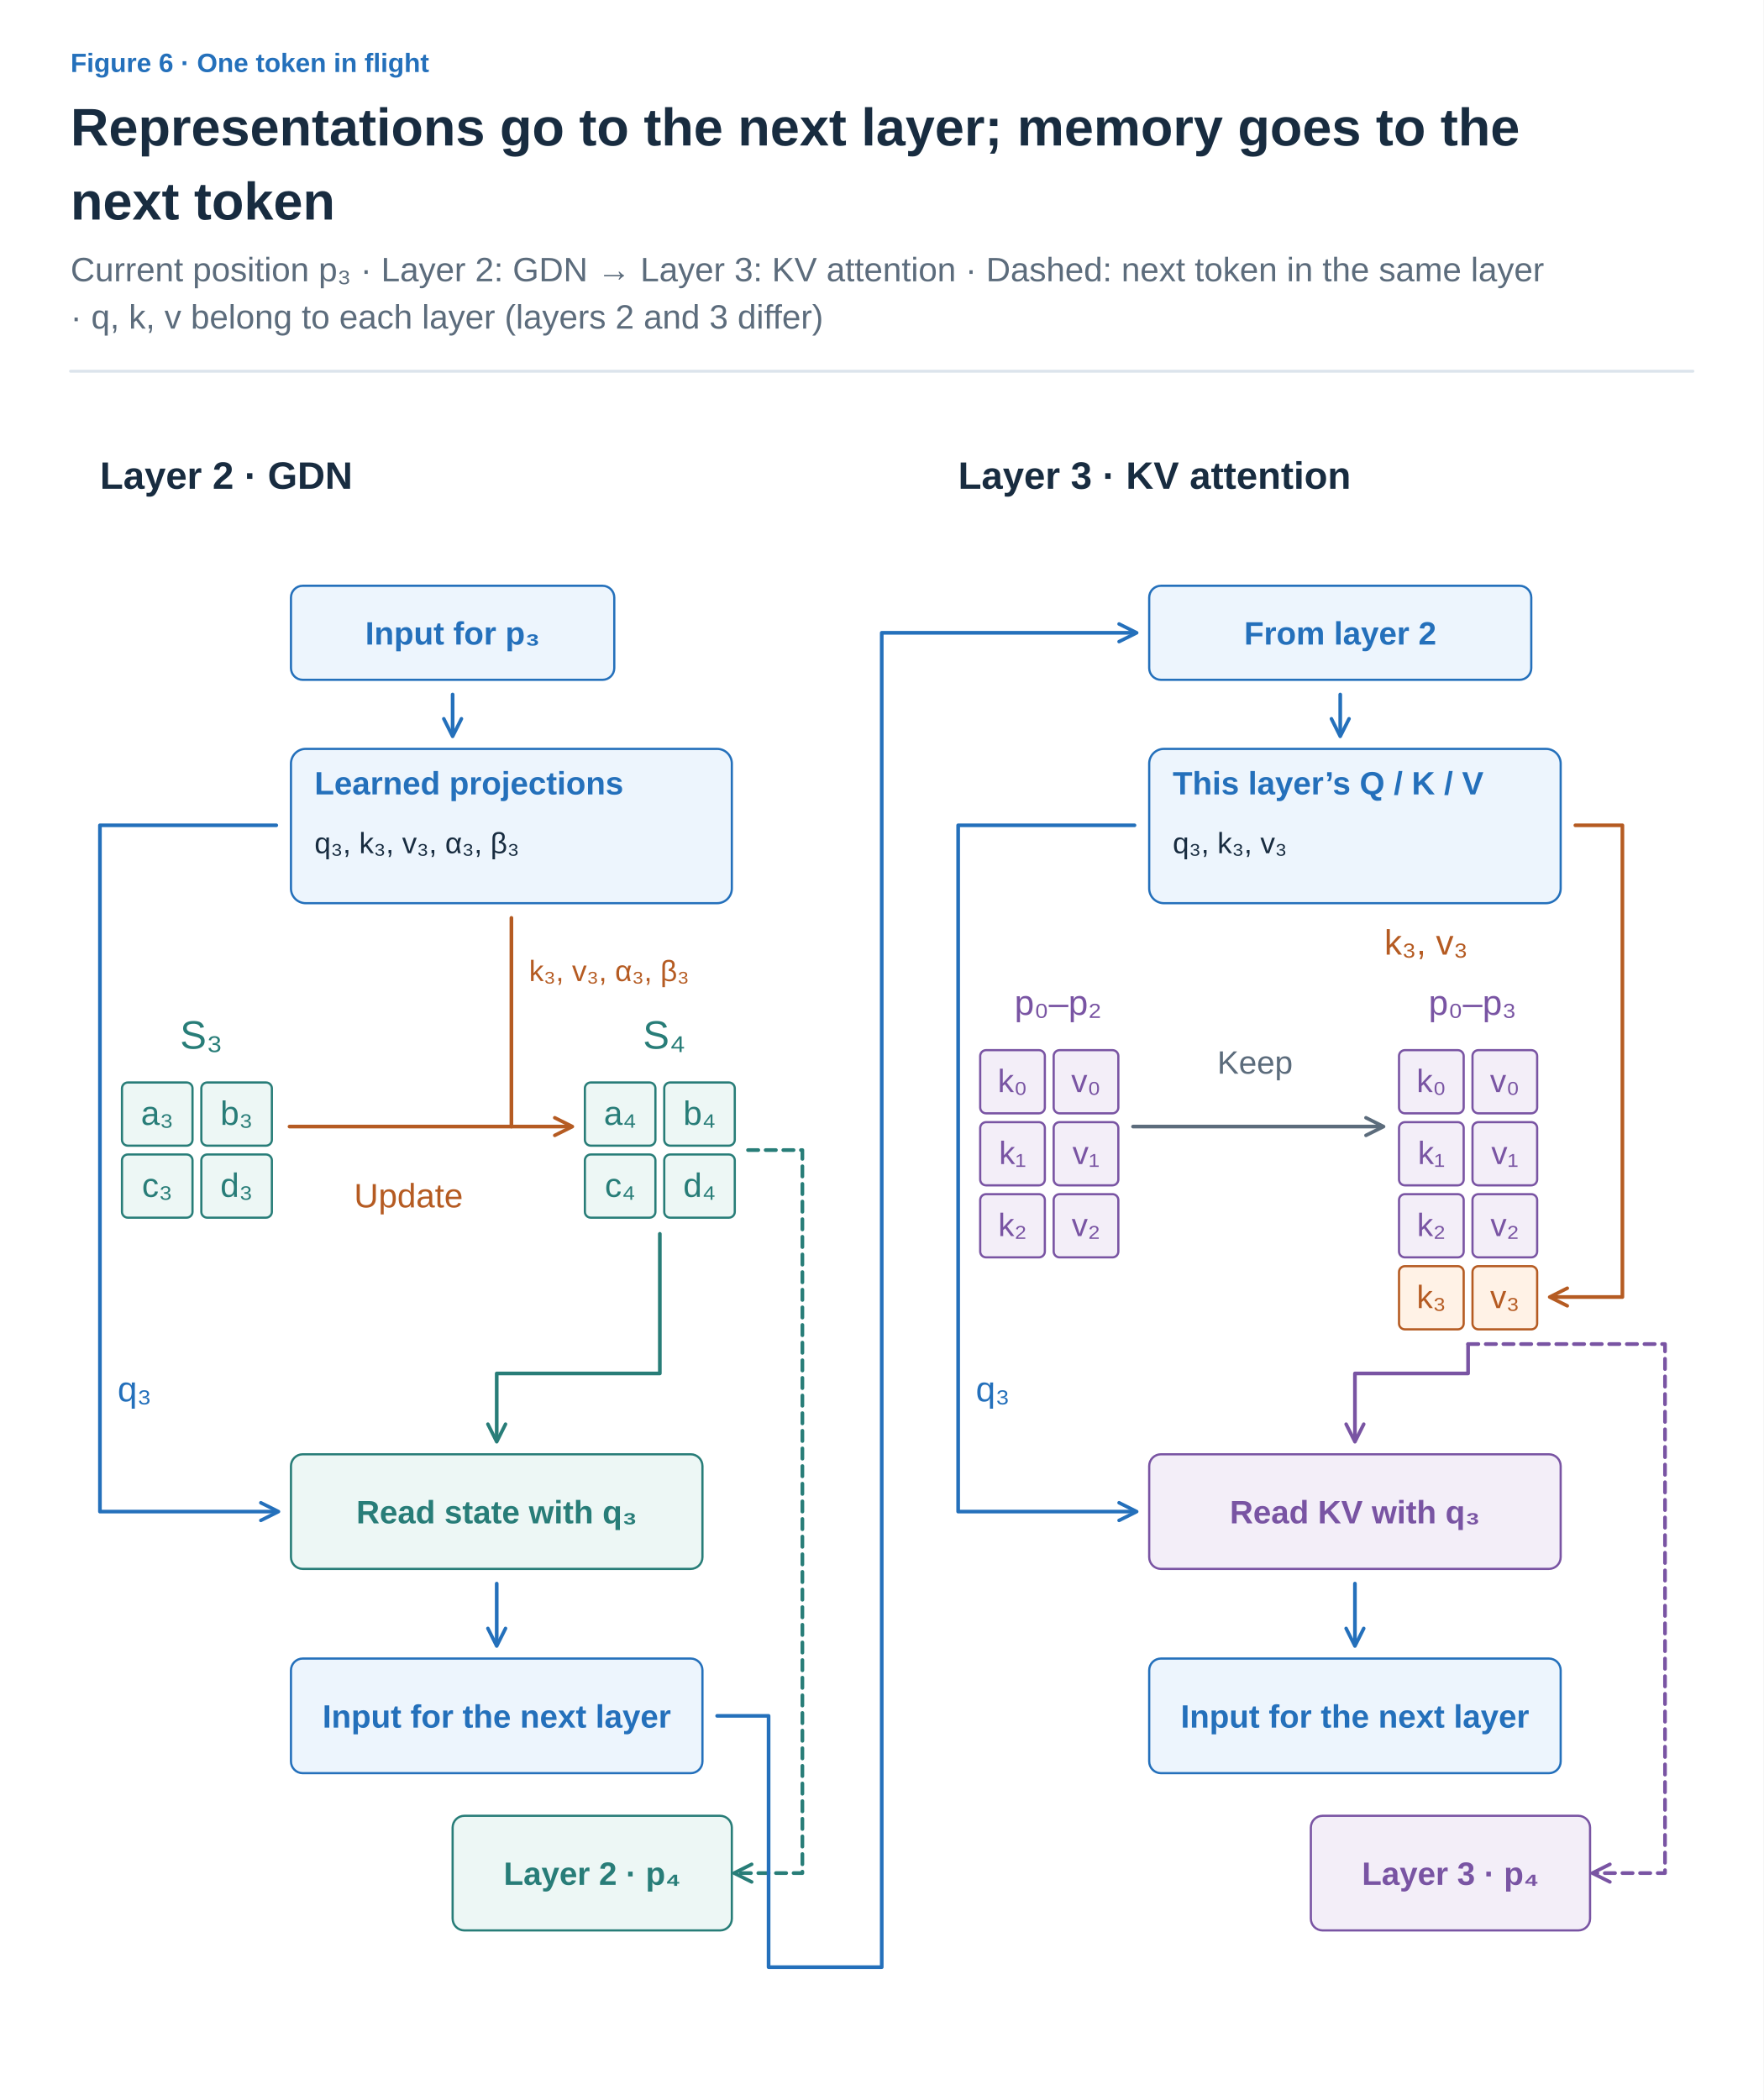
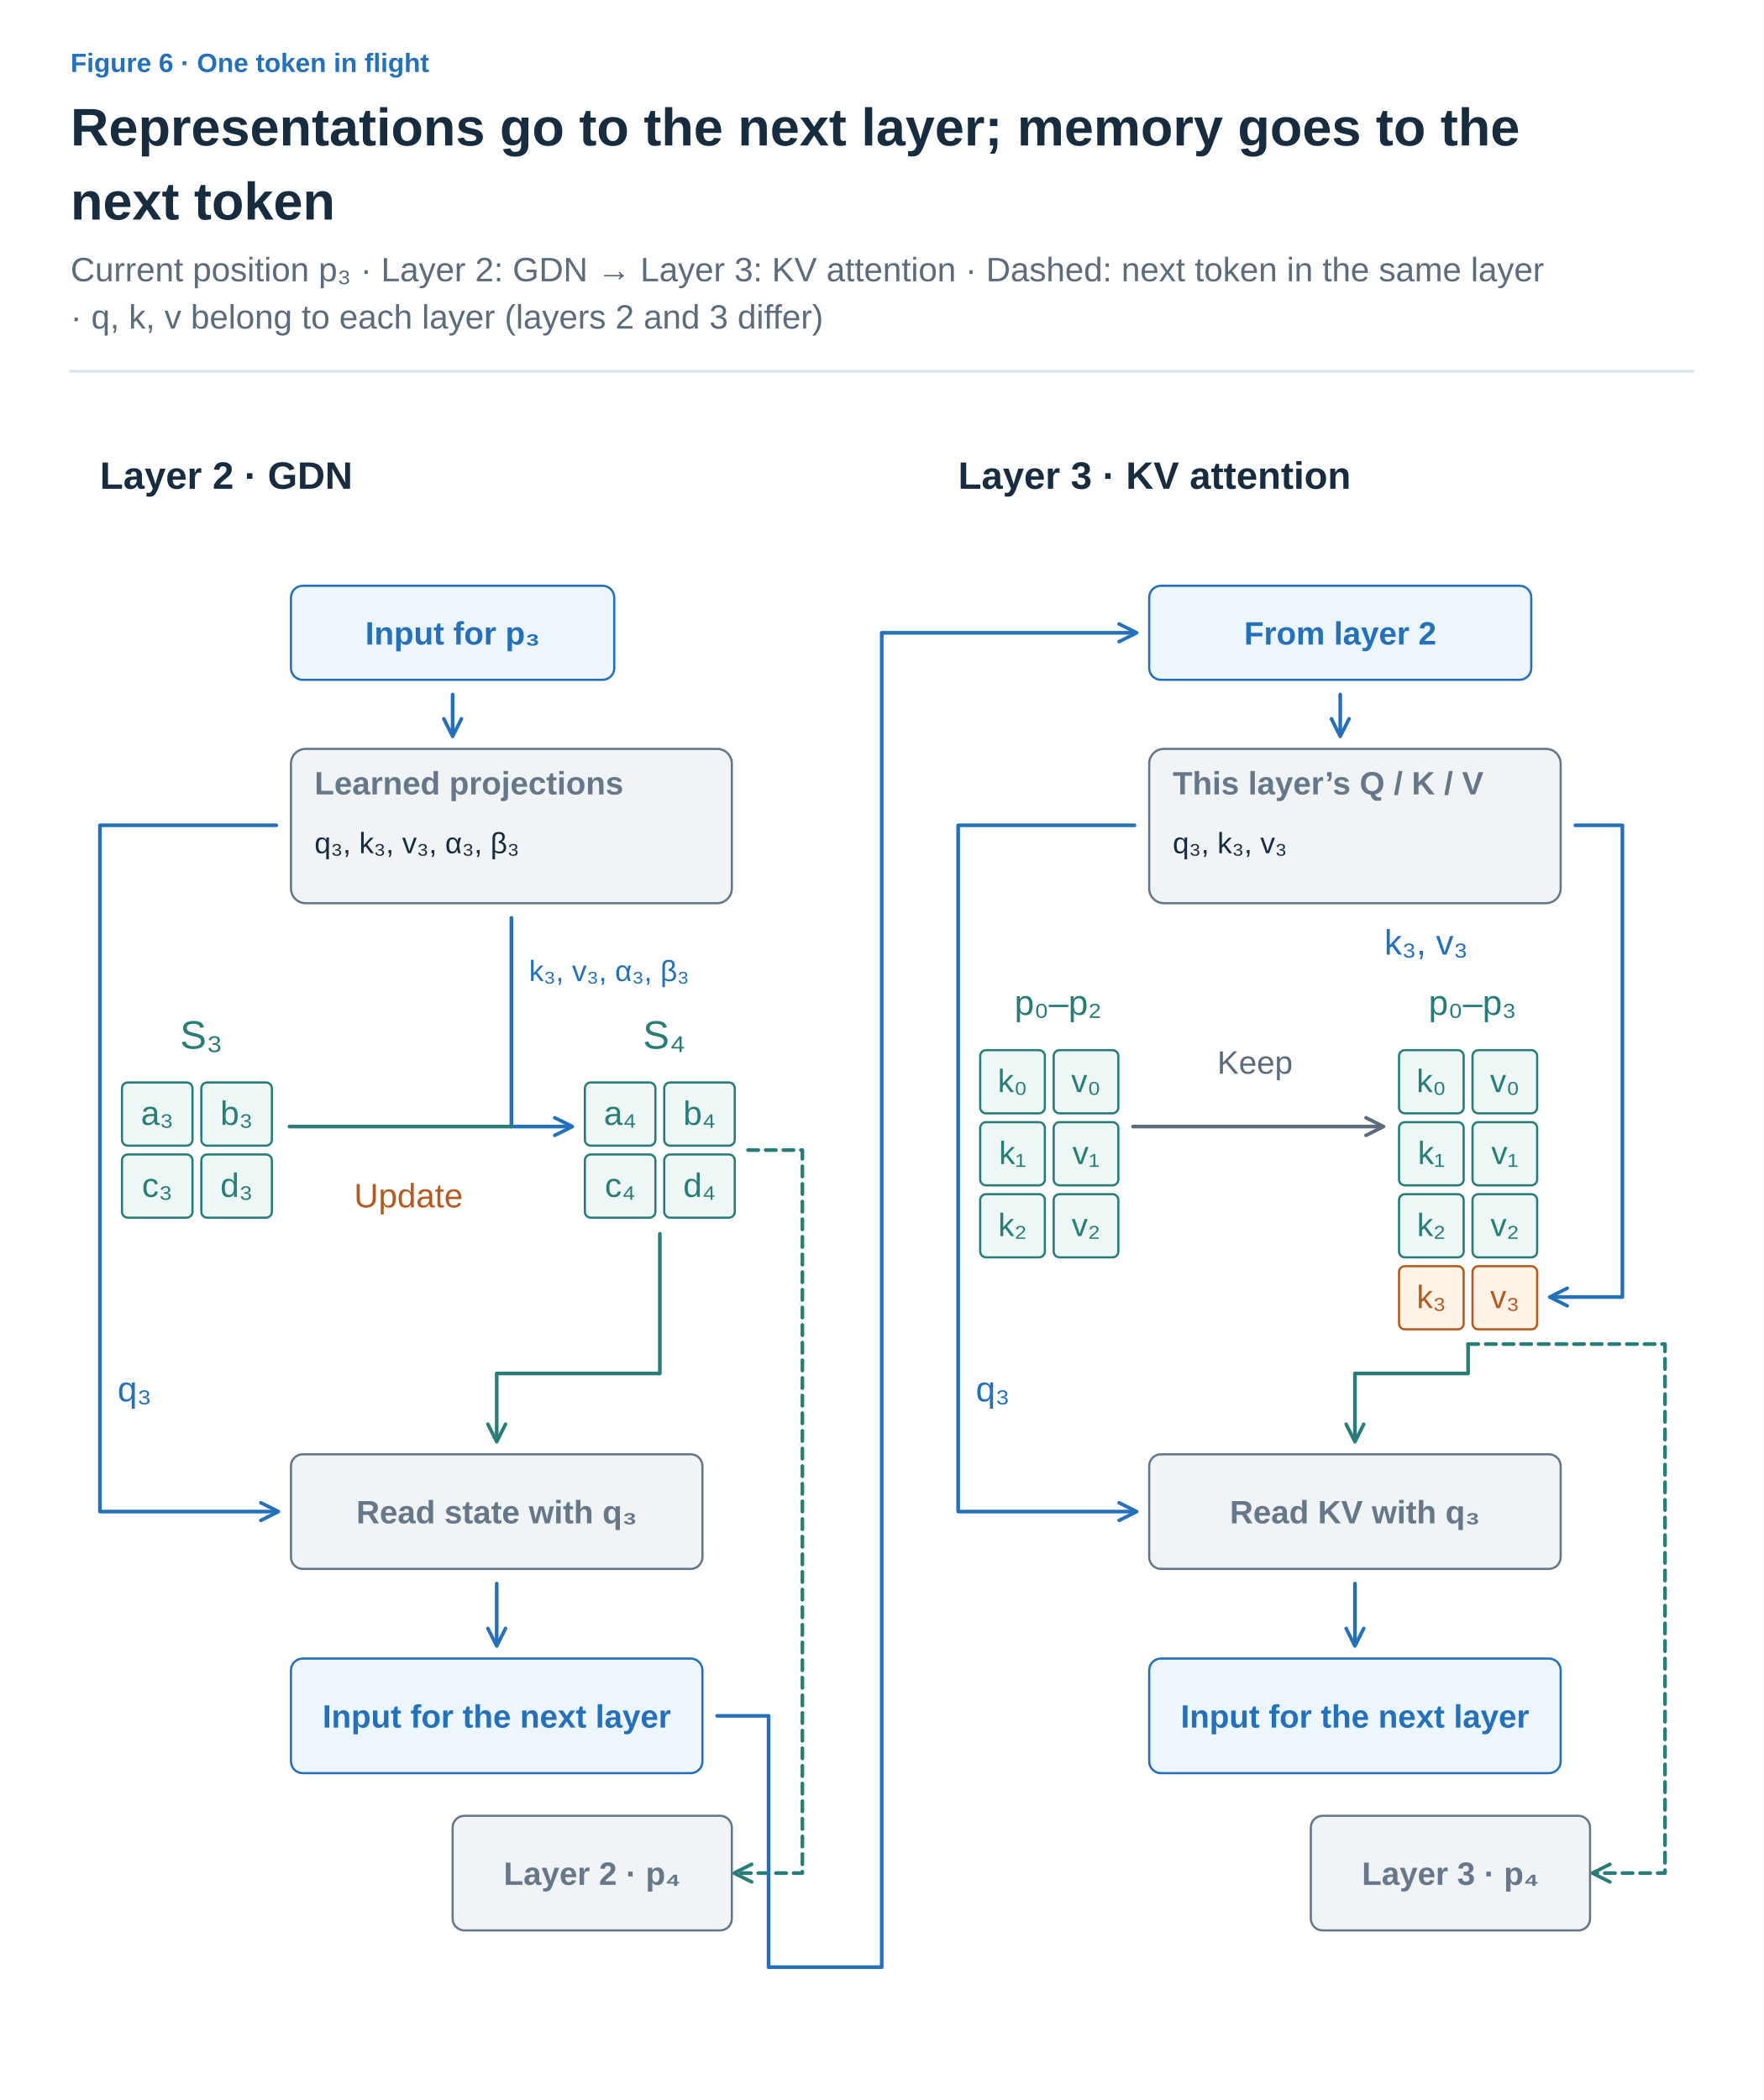
<svg xmlns="http://www.w3.org/2000/svg" width="1200" height="1429" viewBox="0 0 1200 1429" role="img" aria-labelledby="title desc">
  <defs>
    <marker id="arrow-ink" viewBox="0 0 10 10" refX="8" refY="5" markerWidth="6" markerHeight="6" orient="auto">
      <path d="M1 1 L9 5 L1 9" fill="none" stroke="#182C40" stroke-width="1.6" />
    </marker>
    <marker id="arrow-muted" viewBox="0 0 10 10" refX="8" refY="5" markerWidth="6" markerHeight="6" orient="auto">
      <path d="M1 1 L9 5 L1 9" fill="none" stroke="#5C6C7C" stroke-width="1.6" />
    </marker>
    <marker id="arrow-line" viewBox="0 0 10 10" refX="8" refY="5" markerWidth="6" markerHeight="6" orient="auto">
      <path d="M1 1 L9 5 L1 9" fill="none" stroke="#DCE4EC" stroke-width="1.6" />
    </marker>
    <marker id="arrow-paper" viewBox="0 0 10 10" refX="8" refY="5" markerWidth="6" markerHeight="6" orient="auto">
      <path d="M1 1 L9 5 L1 9" fill="none" stroke="#FFFFFF" stroke-width="1.6" />
    </marker>
    <marker id="arrow-blue" viewBox="0 0 10 10" refX="8" refY="5" markerWidth="6" markerHeight="6" orient="auto">
      <path d="M1 1 L9 5 L1 9" fill="none" stroke="#2470BB" stroke-width="1.6" />
    </marker>
    <marker id="arrow-teal" viewBox="0 0 10 10" refX="8" refY="5" markerWidth="6" markerHeight="6" orient="auto">
      <path d="M1 1 L9 5 L1 9" fill="none" stroke="#287D78" stroke-width="1.6" />
    </marker>
    <marker id="arrow-orange" viewBox="0 0 10 10" refX="8" refY="5" markerWidth="6" markerHeight="6" orient="auto">
      <path d="M1 1 L9 5 L1 9" fill="none" stroke="#B55B22" stroke-width="1.6" />
    </marker>
    <marker id="arrow-purple" viewBox="0 0 10 10" refX="8" refY="5" markerWidth="6" markerHeight="6" orient="auto">
      <path d="M1 1 L9 5 L1 9" fill="none" stroke="#7954A3" stroke-width="1.6" />
    </marker>
    <marker id="arrow-gray" viewBox="0 0 10 10" refX="8" refY="5" markerWidth="6" markerHeight="6" orient="auto">
      <path d="M1 1 L9 5 L1 9" fill="none" stroke="#657789" stroke-width="1.6" />
    </marker>
    <marker id="arrow-red" viewBox="0 0 10 10" refX="8" refY="5" markerWidth="6" markerHeight="6" orient="auto">
      <path d="M1 1 L9 5 L1 9" fill="none" stroke="#B34242" stroke-width="1.6" />
    </marker>
    <marker id="arrow-indigo" viewBox="0 0 10 10" refX="8" refY="5" markerWidth="6" markerHeight="6" orient="auto">
      <path d="M1 1 L9 5 L1 9" fill="none" stroke="#4C60A8" stroke-width="1.6" />
    </marker>
    <marker id="arrow-slate" viewBox="0 0 10 10" refX="8" refY="5" markerWidth="6" markerHeight="6" orient="auto">
      <path d="M1 1 L9 5 L1 9" fill="none" stroke="#8191A0" stroke-width="1.6" />
    </marker>
    <marker id="arrow-surface" viewBox="0 0 10 10" refX="8" refY="5" markerWidth="6" markerHeight="6" orient="auto">
      <path d="M1 1 L9 5 L1 9" fill="none" stroke="#F8FAFC" stroke-width="1.6" />
    </marker>
  </defs>
  <style>text{font-family:Arial,"Apple SD Gothic Neo","Noto Sans KR",sans-serif}text[font-family]{font-family:Menlo,Consolas,monospace}path{stroke-linecap:round;stroke-linejoin:round}</style>
  <rect width="100%" height="100%" fill="white" />
  <text x="48" y="49" fill="#2470BB" font-size="18" font-weight="600" text-anchor="start" data-max-width="1104">Figure 6 · One token in flight</text>
  <text x="48" y="99" fill="#182C40" font-size="36" font-weight="700" text-anchor="start" data-max-width="1104">Representations go to the next layer; memory goes to the</text>
  <text x="48" y="149.4" fill="#182C40" font-size="36" font-weight="700" text-anchor="start" data-max-width="1104">next token</text>
  <text x="48" y="191.4" fill="#5C6C7C" font-size="23" font-weight="400" text-anchor="start" data-max-width="1104">Current position p₃ · Layer 2: GDN → Layer 3: KV attention · Dashed: next token in the same layer</text>
  <text x="48" y="223.6" fill="#5C6C7C" font-size="23" font-weight="400" text-anchor="start" data-max-width="1104">· q, k, v belong to each layer (layers 2 and 3 differ)</text>
  <path d="M48,252.6 H1152" stroke="#DCE4EC" stroke-width="2" />
  <g transform="translate(48 288.6) scale(1)" data-panel="1">
    <text x="20" y="44" fill="#182C40" font-size="26" font-weight="600" text-anchor="start" data-max-width="480">Layer 2 · GDN</text>
    <rect x="150" y="110" width="220" height="64" rx="8" fill="#EDF5FD" stroke="#2470BB" stroke-width="1.5" />
    <text x="260" y="150" fill="#2470BB" font-size="22" font-weight="600" text-anchor="middle" data-max-width="208">Input for p₃</text>
    <path d="M260 184 L260 211" stroke="#2470BB" stroke-width="2.5" fill="none" marker-end="url(#arrow-blue)" />
    <g data-container="true">
-       <rect x="150" y="221" width="300" height="105" rx="10" fill="#EDF5FD" stroke="#2470BB" stroke-width="1.5" />
-       <text x="166" y="252" fill="#2470BB" font-size="22" font-weight="600" text-anchor="start" data-max-width="268">Learned projections</text>
+       <rect x="150" y="221" width="300" height="105" rx="10" fill="#F1F4F7" stroke="#657789" stroke-width="1.5" />
+       <text x="166" y="252" fill="#657789" font-size="22" font-weight="600" text-anchor="start" data-max-width="268">Learned projections</text>
      <text x="166" y="292" fill="#182C40" font-size="20" font-weight="400" text-anchor="start" data-max-width="268">q₃, k₃, v₃, α₃, β₃</text>
    </g>
    <path d="M140 273 H20 V740 H140" stroke="#2470BB" stroke-width="2.5" fill="none" marker-end="url(#arrow-blue)" />
    <text x="32" y="665" fill="#2470BB" font-size="24" font-weight="400" text-anchor="start" data-max-width="80">q₃</text>
-     <text x="312" y="379" fill="#B55B22" font-size="20" font-weight="400" text-anchor="start" data-max-width="190">k₃, v₃, α₃, β₃</text>
-     <path d="M300 336 V478 H340" stroke="#B55B22" stroke-width="2.5" fill="none" marker-end="url(#arrow-orange)" />
+     <text x="312" y="379" fill="#2470BB" font-size="20" font-weight="400" text-anchor="start" data-max-width="190">k₃, v₃, α₃, β₃</text>
+     <path d="M300 336 V478 H340" stroke="#2470BB" stroke-width="2.5" fill="none" marker-end="url(#arrow-blue)" />
    <text x="89" y="425" fill="#287D78" font-size="27" font-weight="400" text-anchor="middle" data-max-width="110">S₃</text>
    <text x="404" y="425" fill="#287D78" font-size="27" font-weight="400" text-anchor="middle" data-max-width="110">S₄</text>
    <g data-container="true">
      <rect x="35" y="448" width="48" height="43" rx="4" fill="#EDF7F5" stroke="#287D78" stroke-width="1.5" />
      <text x="59" y="476.86" fill="#287D78" font-size="23" font-weight="500" text-anchor="middle" data-max-width="36">a₃</text>
    </g>
    <g data-container="true">
      <rect x="89" y="448" width="48" height="43" rx="4" fill="#EDF7F5" stroke="#287D78" stroke-width="1.5" />
      <text x="113" y="476.86" fill="#287D78" font-size="23" font-weight="500" text-anchor="middle" data-max-width="36">b₃</text>
    </g>
    <g data-container="true">
      <rect x="35" y="497" width="48" height="43" rx="4" fill="#EDF7F5" stroke="#287D78" stroke-width="1.5" />
      <text x="59" y="525.86" fill="#287D78" font-size="23" font-weight="500" text-anchor="middle" data-max-width="36">c₃</text>
    </g>
    <g data-container="true">
      <rect x="89" y="497" width="48" height="43" rx="4" fill="#EDF7F5" stroke="#287D78" stroke-width="1.5" />
      <text x="113" y="525.86" fill="#287D78" font-size="23" font-weight="500" text-anchor="middle" data-max-width="36">d₃</text>
    </g>
    <g data-container="true">
      <rect x="350" y="448" width="48" height="43" rx="4" fill="#EDF7F5" stroke="#287D78" stroke-width="1.5" />
      <text x="374" y="476.86" fill="#287D78" font-size="23" font-weight="500" text-anchor="middle" data-max-width="36">a₄</text>
    </g>
    <g data-container="true">
      <rect x="404" y="448" width="48" height="43" rx="4" fill="#EDF7F5" stroke="#287D78" stroke-width="1.5" />
      <text x="428" y="476.86" fill="#287D78" font-size="23" font-weight="500" text-anchor="middle" data-max-width="36">b₄</text>
    </g>
    <g data-container="true">
      <rect x="350" y="497" width="48" height="43" rx="4" fill="#EDF7F5" stroke="#287D78" stroke-width="1.5" />
      <text x="374" y="525.86" fill="#287D78" font-size="23" font-weight="500" text-anchor="middle" data-max-width="36">c₄</text>
    </g>
    <g data-container="true">
      <rect x="404" y="497" width="48" height="43" rx="4" fill="#EDF7F5" stroke="#287D78" stroke-width="1.5" />
      <text x="428" y="525.86" fill="#287D78" font-size="23" font-weight="500" text-anchor="middle" data-max-width="36">d₄</text>
    </g>
-     <path d="M149 478 L300 478" stroke="#B55B22" stroke-width="2.5" fill="none" />
+     <path d="M149 478 L300 478" stroke="#287D78" stroke-width="2.5" fill="none" />
    <text x="230" y="533" fill="#B55B22" font-size="23" font-weight="400" text-anchor="middle" data-max-width="160">Update</text>
    <path d="M401 551 V646 H290 V691" stroke="#287D78" stroke-width="2.5" fill="none" marker-end="url(#arrow-teal)" />
-     <rect x="150" y="701" width="280" height="78" rx="8" fill="#EDF7F5" stroke="#287D78" stroke-width="1.5" />
-     <text x="290" y="748" fill="#287D78" font-size="22" font-weight="600" text-anchor="middle" data-max-width="268">Read state with q₃</text>
+     <rect x="150" y="701" width="280" height="78" rx="8" fill="#F1F4F7" stroke="#657789" stroke-width="1.5" />
+     <text x="290" y="748" fill="#657789" font-size="22" font-weight="600" text-anchor="middle" data-max-width="268">Read state with q₃</text>
    <path d="M290 789 L290 830" stroke="#2470BB" stroke-width="2.5" fill="none" marker-end="url(#arrow-blue)" />
    <rect x="150" y="840" width="280" height="78" rx="8" fill="#EDF5FD" stroke="#2470BB" stroke-width="1.5" />
    <text x="290" y="887" fill="#2470BB" font-size="22" font-weight="600" text-anchor="middle" data-max-width="268">Input for the next layer</text>
    <path d="M461 494 H498 V986 H453" stroke="#287D78" stroke-width="2.5" fill="none" stroke-dasharray="7 5" marker-end="url(#arrow-teal)" />
-     <rect x="260" y="947" width="190" height="78" rx="8" fill="#EDF7F5" stroke="#287D78" stroke-width="1.5" />
-     <text x="355" y="994" fill="#287D78" font-size="22" font-weight="600" text-anchor="middle" data-max-width="178">Layer 2 · p₄</text>
+     <rect x="260" y="947" width="190" height="78" rx="8" fill="#F1F4F7" stroke="#657789" stroke-width="1.5" />
+     <text x="355" y="994" fill="#657789" font-size="22" font-weight="600" text-anchor="middle" data-max-width="178">Layer 2 · p₄</text>
    <text x="604" y="44" fill="#182C40" font-size="26" font-weight="600" text-anchor="start" data-max-width="480">Layer 3 · KV attention</text>
    <rect x="734" y="110" width="260" height="64" rx="8" fill="#EDF5FD" stroke="#2470BB" stroke-width="1.5" />
    <text x="864" y="150" fill="#2470BB" font-size="22" font-weight="600" text-anchor="middle" data-max-width="248">From layer 2</text>
    <path d="M440 879 H475 V1050 H552 V142 H724" stroke="#2470BB" stroke-width="2.5" fill="none" marker-end="url(#arrow-blue)" />
    <path d="M864 184 L864 211" stroke="#2470BB" stroke-width="2.5" fill="none" marker-end="url(#arrow-blue)" />
    <g data-container="true">
-       <rect x="734" y="221" width="280" height="105" rx="10" fill="#EDF5FD" stroke="#2470BB" stroke-width="1.5" />
-       <text x="750" y="252" fill="#2470BB" font-size="22" font-weight="600" text-anchor="start" data-max-width="248">This layer’s Q / K / V</text>
+       <rect x="734" y="221" width="280" height="105" rx="10" fill="#F1F4F7" stroke="#657789" stroke-width="1.5" />
+       <text x="750" y="252" fill="#657789" font-size="22" font-weight="600" text-anchor="start" data-max-width="248">This layer’s Q / K / V</text>
      <text x="750" y="292" fill="#182C40" font-size="20" font-weight="400" text-anchor="start" data-max-width="248">q₃, k₃, v₃</text>
    </g>
    <path d="M724 273 H604 V740 H724" stroke="#2470BB" stroke-width="2.5" fill="none" marker-end="url(#arrow-blue)" />
    <text x="616" y="665" fill="#2470BB" font-size="24" font-weight="400" text-anchor="start" data-max-width="80">q₃</text>
-     <text x="672" y="402" fill="#7954A3" font-size="24" font-weight="400" text-anchor="middle" data-max-width="150">p₀–p₂</text>
-     <text x="954" y="402" fill="#7954A3" font-size="24" font-weight="400" text-anchor="middle" data-max-width="170">p₀–p₃</text>
+     <text x="672" y="402" fill="#287D78" font-size="24" font-weight="400" text-anchor="middle" data-max-width="150">p₀–p₂</text>
+     <text x="954" y="402" fill="#287D78" font-size="24" font-weight="400" text-anchor="middle" data-max-width="170">p₀–p₃</text>
    <g data-container="true">
-       <rect x="619" y="426" width="44" height="43" rx="4" fill="#F3EEF8" stroke="#7954A3" stroke-width="1.5" />
-       <text x="641" y="454.54" fill="#7954A3" font-size="22" font-weight="500" text-anchor="middle" data-max-width="32">k₀</text>
+       <rect x="619" y="426" width="44" height="43" rx="4" fill="#EDF7F5" stroke="#287D78" stroke-width="1.5" />
+       <text x="641" y="454.54" fill="#287D78" font-size="22" font-weight="500" text-anchor="middle" data-max-width="32">k₀</text>
    </g>
    <g data-container="true">
-       <rect x="669" y="426" width="44" height="43" rx="4" fill="#F3EEF8" stroke="#7954A3" stroke-width="1.5" />
-       <text x="691" y="454.54" fill="#7954A3" font-size="22" font-weight="500" text-anchor="middle" data-max-width="32">v₀</text>
+       <rect x="669" y="426" width="44" height="43" rx="4" fill="#EDF7F5" stroke="#287D78" stroke-width="1.5" />
+       <text x="691" y="454.54" fill="#287D78" font-size="22" font-weight="500" text-anchor="middle" data-max-width="32">v₀</text>
    </g>
    <g data-container="true">
-       <rect x="619" y="475" width="44" height="43" rx="4" fill="#F3EEF8" stroke="#7954A3" stroke-width="1.5" />
-       <text x="641" y="503.54" fill="#7954A3" font-size="22" font-weight="500" text-anchor="middle" data-max-width="32">k₁</text>
+       <rect x="619" y="475" width="44" height="43" rx="4" fill="#EDF7F5" stroke="#287D78" stroke-width="1.5" />
+       <text x="641" y="503.54" fill="#287D78" font-size="22" font-weight="500" text-anchor="middle" data-max-width="32">k₁</text>
    </g>
    <g data-container="true">
-       <rect x="669" y="475" width="44" height="43" rx="4" fill="#F3EEF8" stroke="#7954A3" stroke-width="1.5" />
-       <text x="691" y="503.54" fill="#7954A3" font-size="22" font-weight="500" text-anchor="middle" data-max-width="32">v₁</text>
+       <rect x="669" y="475" width="44" height="43" rx="4" fill="#EDF7F5" stroke="#287D78" stroke-width="1.5" />
+       <text x="691" y="503.54" fill="#287D78" font-size="22" font-weight="500" text-anchor="middle" data-max-width="32">v₁</text>
    </g>
    <g data-container="true">
-       <rect x="619" y="524" width="44" height="43" rx="4" fill="#F3EEF8" stroke="#7954A3" stroke-width="1.5" />
-       <text x="641" y="552.54" fill="#7954A3" font-size="22" font-weight="500" text-anchor="middle" data-max-width="32">k₂</text>
+       <rect x="619" y="524" width="44" height="43" rx="4" fill="#EDF7F5" stroke="#287D78" stroke-width="1.5" />
+       <text x="641" y="552.54" fill="#287D78" font-size="22" font-weight="500" text-anchor="middle" data-max-width="32">k₂</text>
    </g>
    <g data-container="true">
-       <rect x="669" y="524" width="44" height="43" rx="4" fill="#F3EEF8" stroke="#7954A3" stroke-width="1.5" />
-       <text x="691" y="552.54" fill="#7954A3" font-size="22" font-weight="500" text-anchor="middle" data-max-width="32">v₂</text>
+       <rect x="669" y="524" width="44" height="43" rx="4" fill="#EDF7F5" stroke="#287D78" stroke-width="1.5" />
+       <text x="691" y="552.54" fill="#287D78" font-size="22" font-weight="500" text-anchor="middle" data-max-width="32">v₂</text>
    </g>
    <g data-container="true">
-       <rect x="904" y="426" width="44" height="43" rx="4" fill="#F3EEF8" stroke="#7954A3" stroke-width="1.5" />
-       <text x="926" y="454.54" fill="#7954A3" font-size="22" font-weight="500" text-anchor="middle" data-max-width="32">k₀</text>
+       <rect x="904" y="426" width="44" height="43" rx="4" fill="#EDF7F5" stroke="#287D78" stroke-width="1.5" />
+       <text x="926" y="454.54" fill="#287D78" font-size="22" font-weight="500" text-anchor="middle" data-max-width="32">k₀</text>
    </g>
    <g data-container="true">
-       <rect x="954" y="426" width="44" height="43" rx="4" fill="#F3EEF8" stroke="#7954A3" stroke-width="1.5" />
-       <text x="976" y="454.54" fill="#7954A3" font-size="22" font-weight="500" text-anchor="middle" data-max-width="32">v₀</text>
+       <rect x="954" y="426" width="44" height="43" rx="4" fill="#EDF7F5" stroke="#287D78" stroke-width="1.5" />
+       <text x="976" y="454.54" fill="#287D78" font-size="22" font-weight="500" text-anchor="middle" data-max-width="32">v₀</text>
    </g>
    <g data-container="true">
-       <rect x="904" y="475" width="44" height="43" rx="4" fill="#F3EEF8" stroke="#7954A3" stroke-width="1.5" />
-       <text x="926" y="503.54" fill="#7954A3" font-size="22" font-weight="500" text-anchor="middle" data-max-width="32">k₁</text>
+       <rect x="904" y="475" width="44" height="43" rx="4" fill="#EDF7F5" stroke="#287D78" stroke-width="1.5" />
+       <text x="926" y="503.54" fill="#287D78" font-size="22" font-weight="500" text-anchor="middle" data-max-width="32">k₁</text>
    </g>
    <g data-container="true">
-       <rect x="954" y="475" width="44" height="43" rx="4" fill="#F3EEF8" stroke="#7954A3" stroke-width="1.5" />
-       <text x="976" y="503.54" fill="#7954A3" font-size="22" font-weight="500" text-anchor="middle" data-max-width="32">v₁</text>
+       <rect x="954" y="475" width="44" height="43" rx="4" fill="#EDF7F5" stroke="#287D78" stroke-width="1.5" />
+       <text x="976" y="503.54" fill="#287D78" font-size="22" font-weight="500" text-anchor="middle" data-max-width="32">v₁</text>
    </g>
    <g data-container="true">
-       <rect x="904" y="524" width="44" height="43" rx="4" fill="#F3EEF8" stroke="#7954A3" stroke-width="1.5" />
-       <text x="926" y="552.54" fill="#7954A3" font-size="22" font-weight="500" text-anchor="middle" data-max-width="32">k₂</text>
+       <rect x="904" y="524" width="44" height="43" rx="4" fill="#EDF7F5" stroke="#287D78" stroke-width="1.5" />
+       <text x="926" y="552.54" fill="#287D78" font-size="22" font-weight="500" text-anchor="middle" data-max-width="32">k₂</text>
    </g>
    <g data-container="true">
-       <rect x="954" y="524" width="44" height="43" rx="4" fill="#F3EEF8" stroke="#7954A3" stroke-width="1.5" />
-       <text x="976" y="552.54" fill="#7954A3" font-size="22" font-weight="500" text-anchor="middle" data-max-width="32">v₂</text>
+       <rect x="954" y="524" width="44" height="43" rx="4" fill="#EDF7F5" stroke="#287D78" stroke-width="1.5" />
+       <text x="976" y="552.54" fill="#287D78" font-size="22" font-weight="500" text-anchor="middle" data-max-width="32">v₂</text>
    </g>
    <g data-container="true">
      <rect x="904" y="573" width="44" height="43" rx="4" fill="#FFF2E6" stroke="#B55B22" stroke-width="1.5" />
      <text x="926" y="601.54" fill="#B55B22" font-size="22" font-weight="500" text-anchor="middle" data-max-width="32">k₃</text>
    </g>
    <g data-container="true">
      <rect x="954" y="573" width="44" height="43" rx="4" fill="#FFF2E6" stroke="#B55B22" stroke-width="1.5" />
      <text x="976" y="601.54" fill="#B55B22" font-size="22" font-weight="500" text-anchor="middle" data-max-width="32">v₃</text>
    </g>
    <path d="M723 478 L892 478" stroke="#5C6C7C" stroke-width="2.5" fill="none" marker-end="url(#arrow-muted)" />
    <text x="806" y="442" fill="#5C6C7C" font-size="22" font-weight="400" text-anchor="middle" data-max-width="150">Keep</text>
-     <path d="M1024 273 H1056 V594 H1008" stroke="#B55B22" stroke-width="2.5" fill="none" marker-end="url(#arrow-orange)" />
-     <text x="894" y="361" fill="#B55B22" font-size="24" font-weight="400" text-anchor="start" data-max-width="150">k₃, v₃</text>
-     <path d="M951 626 V646 H874 V691" stroke="#7954A3" stroke-width="2.5" fill="none" marker-end="url(#arrow-purple)" />
-     <rect x="734" y="701" width="280" height="78" rx="8" fill="#F3EEF8" stroke="#7954A3" stroke-width="1.5" />
-     <text x="874" y="748" fill="#7954A3" font-size="22" font-weight="600" text-anchor="middle" data-max-width="268">Read KV with q₃</text>
+     <path d="M1024 273 H1056 V594 H1008" stroke="#2470BB" stroke-width="2.5" fill="none" marker-end="url(#arrow-blue)" />
+     <text x="894" y="361" fill="#2470BB" font-size="24" font-weight="400" text-anchor="start" data-max-width="150">k₃, v₃</text>
+     <path d="M951 626 V646 H874 V691" stroke="#287D78" stroke-width="2.5" fill="none" marker-end="url(#arrow-teal)" />
+     <rect x="734" y="701" width="280" height="78" rx="8" fill="#F1F4F7" stroke="#657789" stroke-width="1.5" />
+     <text x="874" y="748" fill="#657789" font-size="22" font-weight="600" text-anchor="middle" data-max-width="268">Read KV with q₃</text>
    <path d="M874 789 L874 830" stroke="#2470BB" stroke-width="2.5" fill="none" marker-end="url(#arrow-blue)" />
    <rect x="734" y="840" width="280" height="78" rx="8" fill="#EDF5FD" stroke="#2470BB" stroke-width="1.5" />
    <text x="874" y="887" fill="#2470BB" font-size="22" font-weight="600" text-anchor="middle" data-max-width="268">Input for the next layer</text>
-     <path d="M951 626 H1085 V986 H1037" stroke="#7954A3" stroke-width="2.5" fill="none" stroke-dasharray="7 5" marker-end="url(#arrow-purple)" />
-     <rect x="844" y="947" width="190" height="78" rx="8" fill="#F3EEF8" stroke="#7954A3" stroke-width="1.5" />
-     <text x="939" y="994" fill="#7954A3" font-size="22" font-weight="600" text-anchor="middle" data-max-width="178">Layer 3 · p₄</text>
+     <path d="M951 626 H1085 V986 H1037" stroke="#287D78" stroke-width="2.5" fill="none" stroke-dasharray="7 5" marker-end="url(#arrow-teal)" />
+     <rect x="844" y="947" width="190" height="78" rx="8" fill="#F1F4F7" stroke="#657789" stroke-width="1.5" />
+     <text x="939" y="994" fill="#657789" font-size="22" font-weight="600" text-anchor="middle" data-max-width="178">Layer 3 · p₄</text>
  </g>
</svg>
